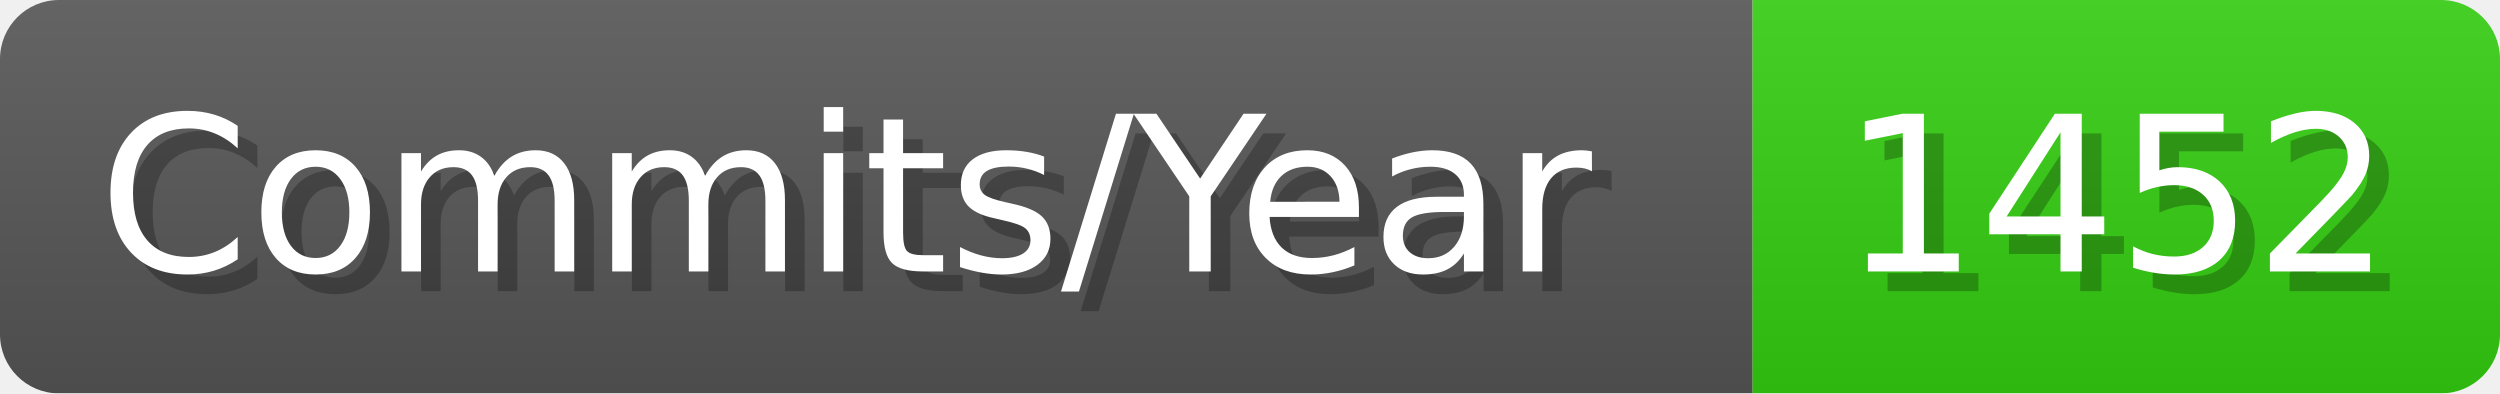
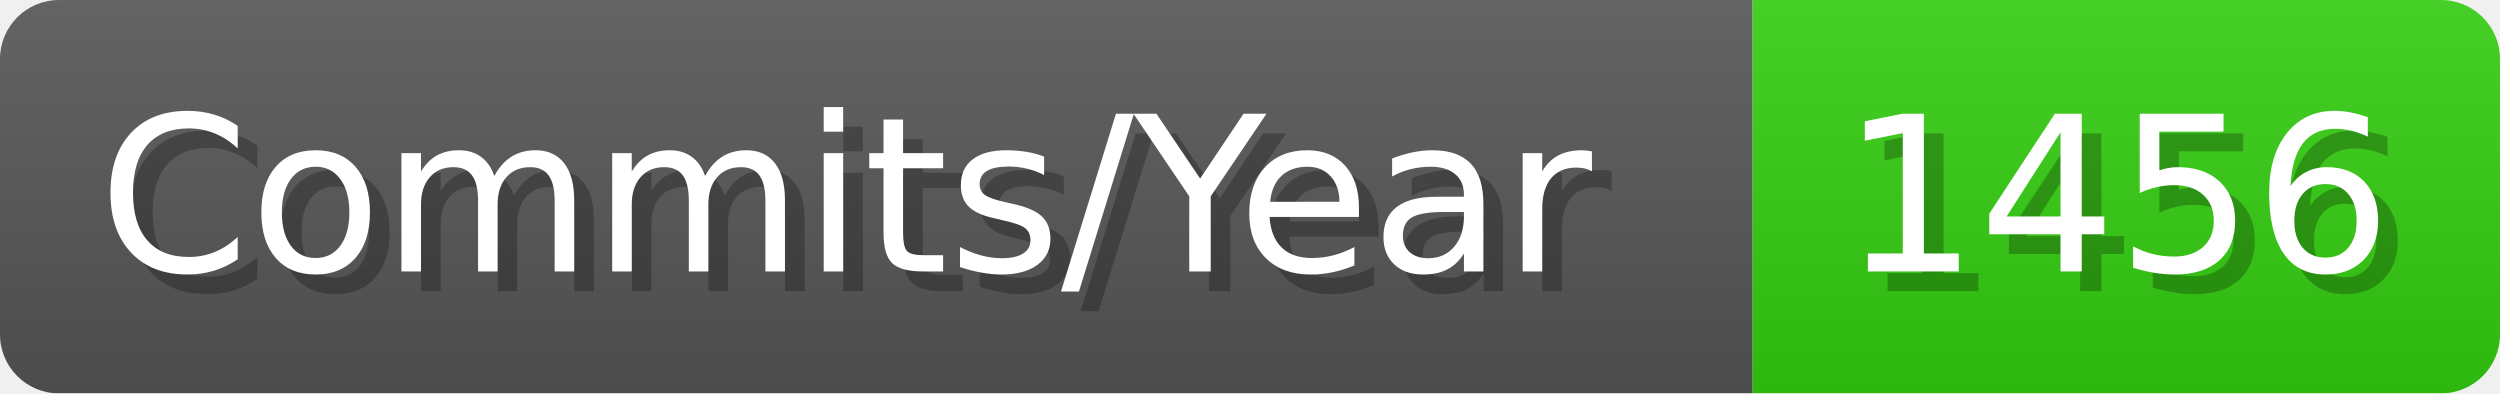
- <svg xmlns="http://www.w3.org/2000/svg" width="127.1" height="20" viewBox="0 0 1271 200" role="img" aria-label="Commits/Year: 1452">
+ <svg xmlns="http://www.w3.org/2000/svg" width="127.1" height="20" viewBox="0 0 1271 200" role="img" aria-label="Commits/Year: 1456">
  <linearGradient id="aUPdi" x2="0" y2="100%">
    <stop offset="0" stop-opacity=".1" stop-color="#EEE" />
    <stop offset="1" stop-opacity=".1" />
  </linearGradient>
  <mask id="WfAiQ">
    <rect width="1271" height="200" rx="30" fill="#FFF" />
  </mask>
  <g mask="url(#WfAiQ)">
    <rect width="891" height="200" fill="#555" />
    <rect width="380" height="200" fill="#3C1" x="891" />
    <rect width="1271" height="200" fill="url(#aUPdi)" />
  </g>
  <g aria-hidden="true" fill="#fff" text-anchor="start" font-family="Verdana,DejaVu Sans,sans-serif" font-size="110">
    <text x="60" y="148" textLength="791" fill="#000" opacity="0.25">Commits/Year</text>
    <text x="50" y="138" textLength="791">Commits/Year</text>
-     <text x="946" y="148" textLength="280" fill="#000" opacity="0.25">1452</text>
-     <text x="936" y="138" textLength="280">1452</text>
+     <text x="946" y="148" textLength="280" fill="#000" opacity="0.25">1456</text>
+     <text x="936" y="138" textLength="280">1456</text>
  </g>
</svg>
